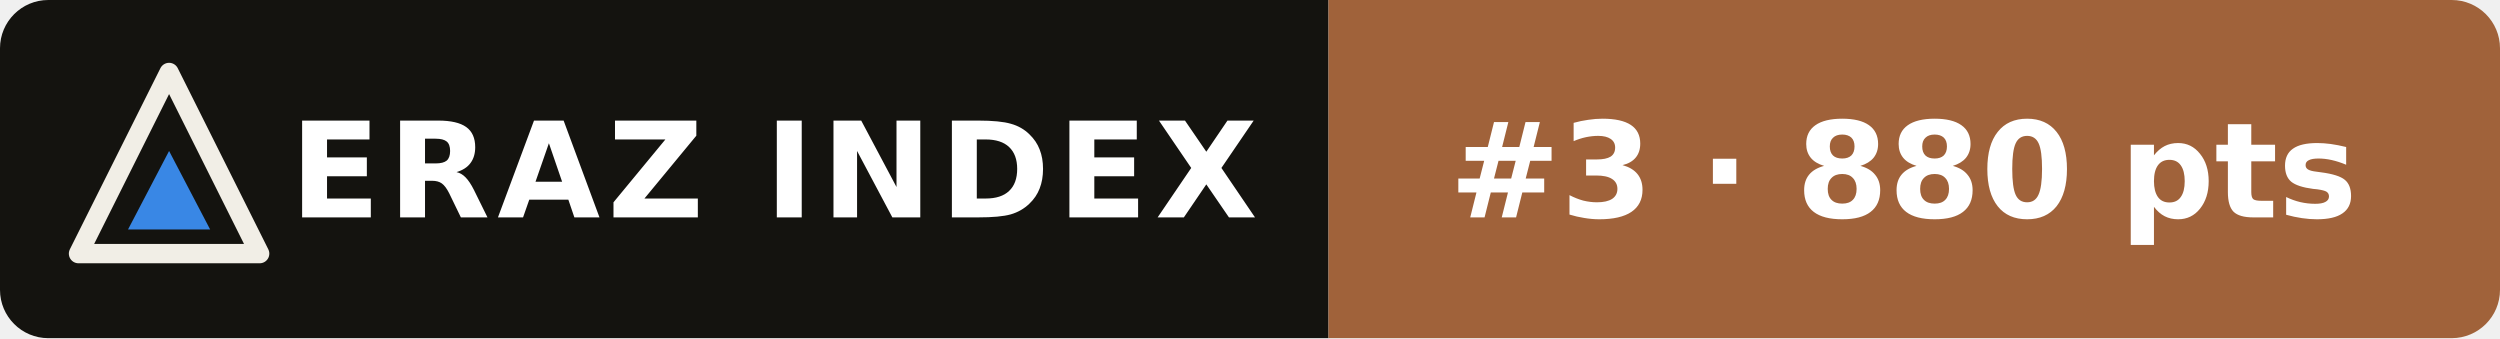
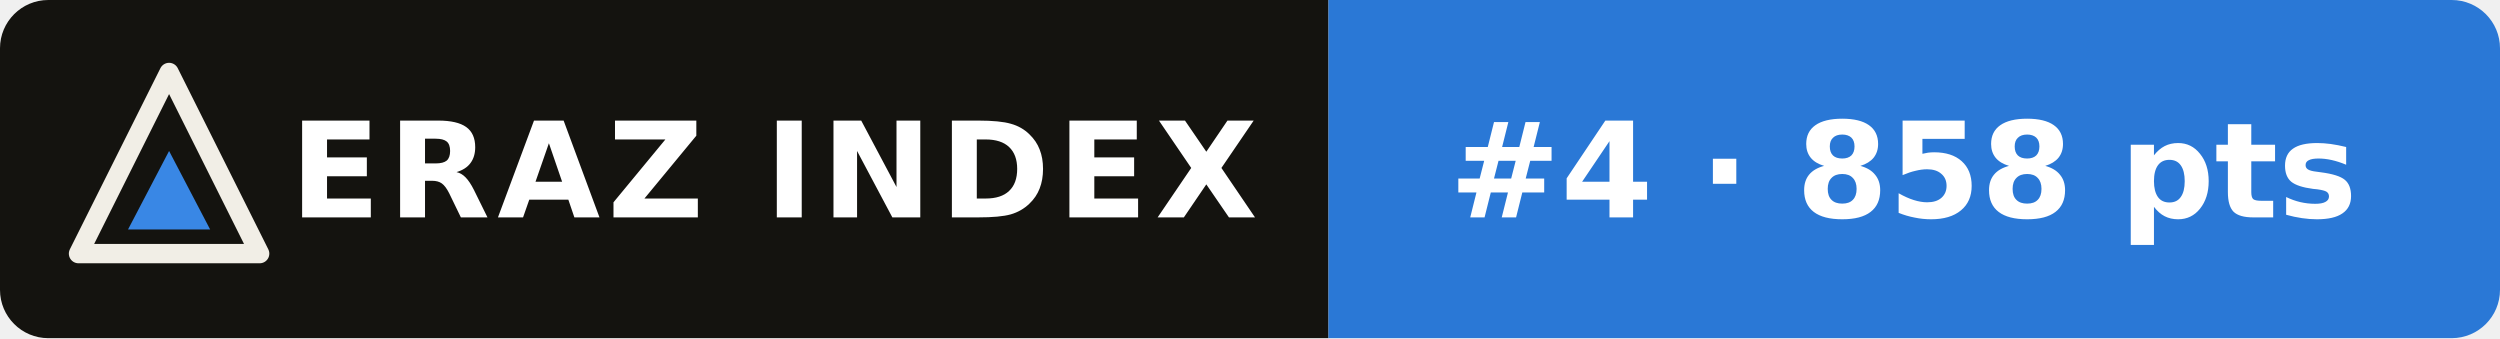
- <svg xmlns="http://www.w3.org/2000/svg" width="207" height="28" viewBox="0 0 207 28" role="img" aria-label="ERAZ Index: Claude Fable 5.1 #3 · 880 pts">
+ <svg xmlns="http://www.w3.org/2000/svg" width="207" height="28" viewBox="0 0 207 28" role="img" aria-label="ERAZ Index: Claude Fable 5.1 #4 · 858 pts">
  <clipPath id="c">
    <rect width="207" height="28" rx="4" />
  </clipPath>
  <g clip-path="url(#c)">
    <rect width="110" height="28" fill="#14130f" />
-     <rect x="110" width="97" height="28" fill="#a0623a" />
+     <rect x="110" width="97" height="28" fill="#2a78d6" />
  </g>
  <path d="M14 6 21.5 21H6.5Z" fill="none" stroke="#f1eee6" stroke-width="1.6" stroke-linejoin="round" />
  <path d="M14 12.5 17.4 19H10.6Z" fill="#3987e5" />
  <g font-family="Verdana,DejaVu Sans,Geneva,sans-serif" font-size="11" font-weight="bold" fill="#fff">
    <text x="24" y="18" letter-spacing=".6">ERAZ INDEX</text>
-     <text x="120" y="18">#3 · 880 pts</text>
+     <text x="120" y="18">#4 · 858 pts</text>
  </g>
</svg>
